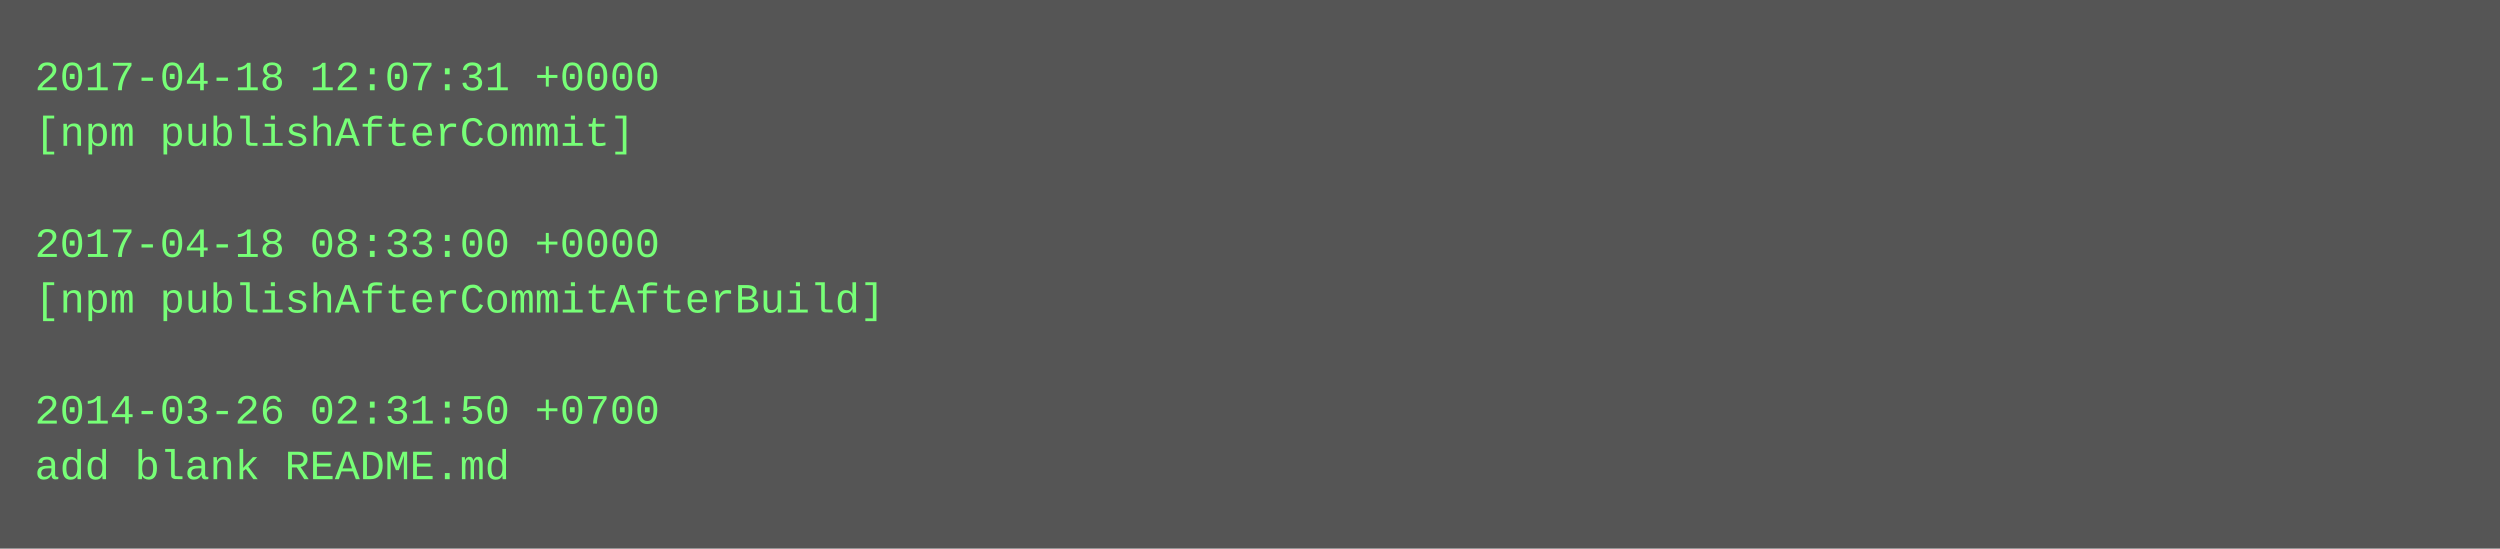
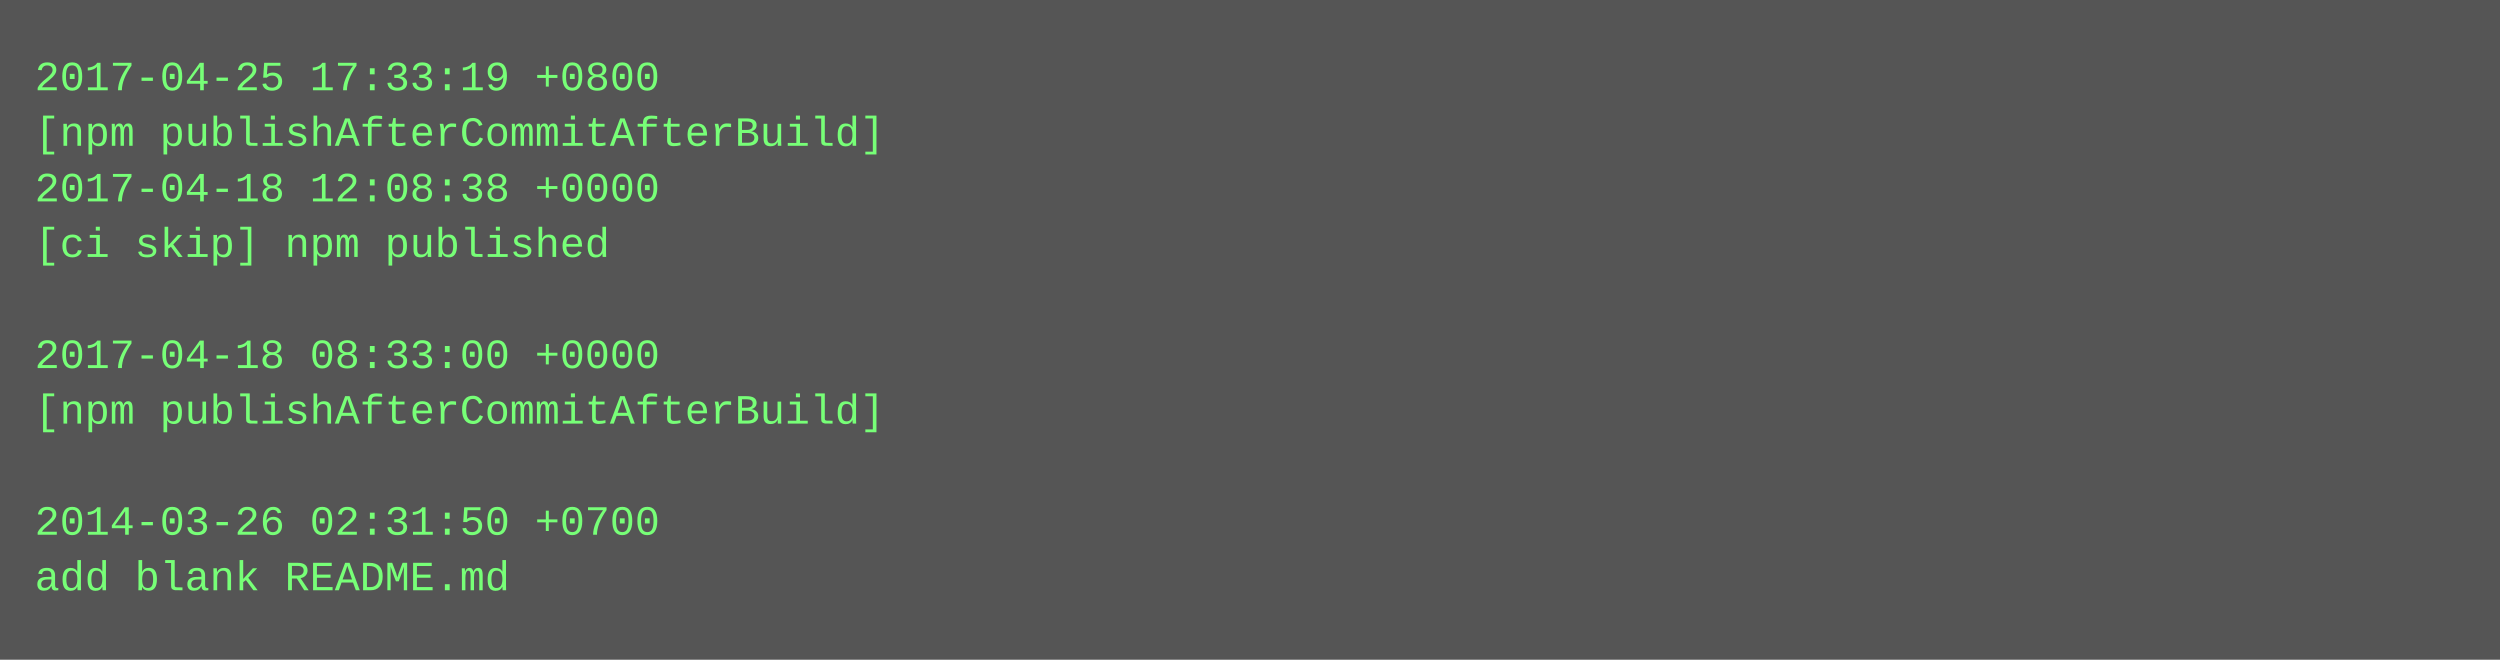
- <svg xmlns="http://www.w3.org/2000/svg" height="158" width="720">
-   <rect height="158" fill="#555" width="720" />
+ <svg xmlns="http://www.w3.org/2000/svg" height="190" width="720">
+   <rect height="190" fill="#555" width="720" />
  <text fill="#7f7" font-family="Courier New" font-size="12" xml:space="preserve">
-     <tspan x="10" y="26">2017-04-18 12:07:31 +0000</tspan>
-     <tspan x="10" y="42">[npm publishAfterCommit]</tspan>
-     <tspan x="10" y="58" />
-     <tspan x="10" y="74">2017-04-18 08:33:00 +0000</tspan>
-     <tspan x="10" y="90">[npm publishAfterCommitAfterBuild]</tspan>
-     <tspan x="10" y="106" />
-     <tspan x="10" y="122">2014-03-26 02:31:50 +0700</tspan>
-     <tspan x="10" y="138">add blank README.md</tspan>
+     <tspan x="10" y="26">2017-04-25 17:33:19 +0800</tspan>
+     <tspan x="10" y="42">[npm publishAfterCommitAfterBuild]</tspan>
+     <tspan x="10" y="58">2017-04-18 12:08:38 +0000</tspan>
+     <tspan x="10" y="74">[ci skip] npm published</tspan>
+     <tspan x="10" y="90" />
+     <tspan x="10" y="106">2017-04-18 08:33:00 +0000</tspan>
+     <tspan x="10" y="122">[npm publishAfterCommitAfterBuild]</tspan>
+     <tspan x="10" y="138" />
+     <tspan x="10" y="154">2014-03-26 02:31:50 +0700</tspan>
+     <tspan x="10" y="170">add blank README.md</tspan>
  </text>
</svg>
